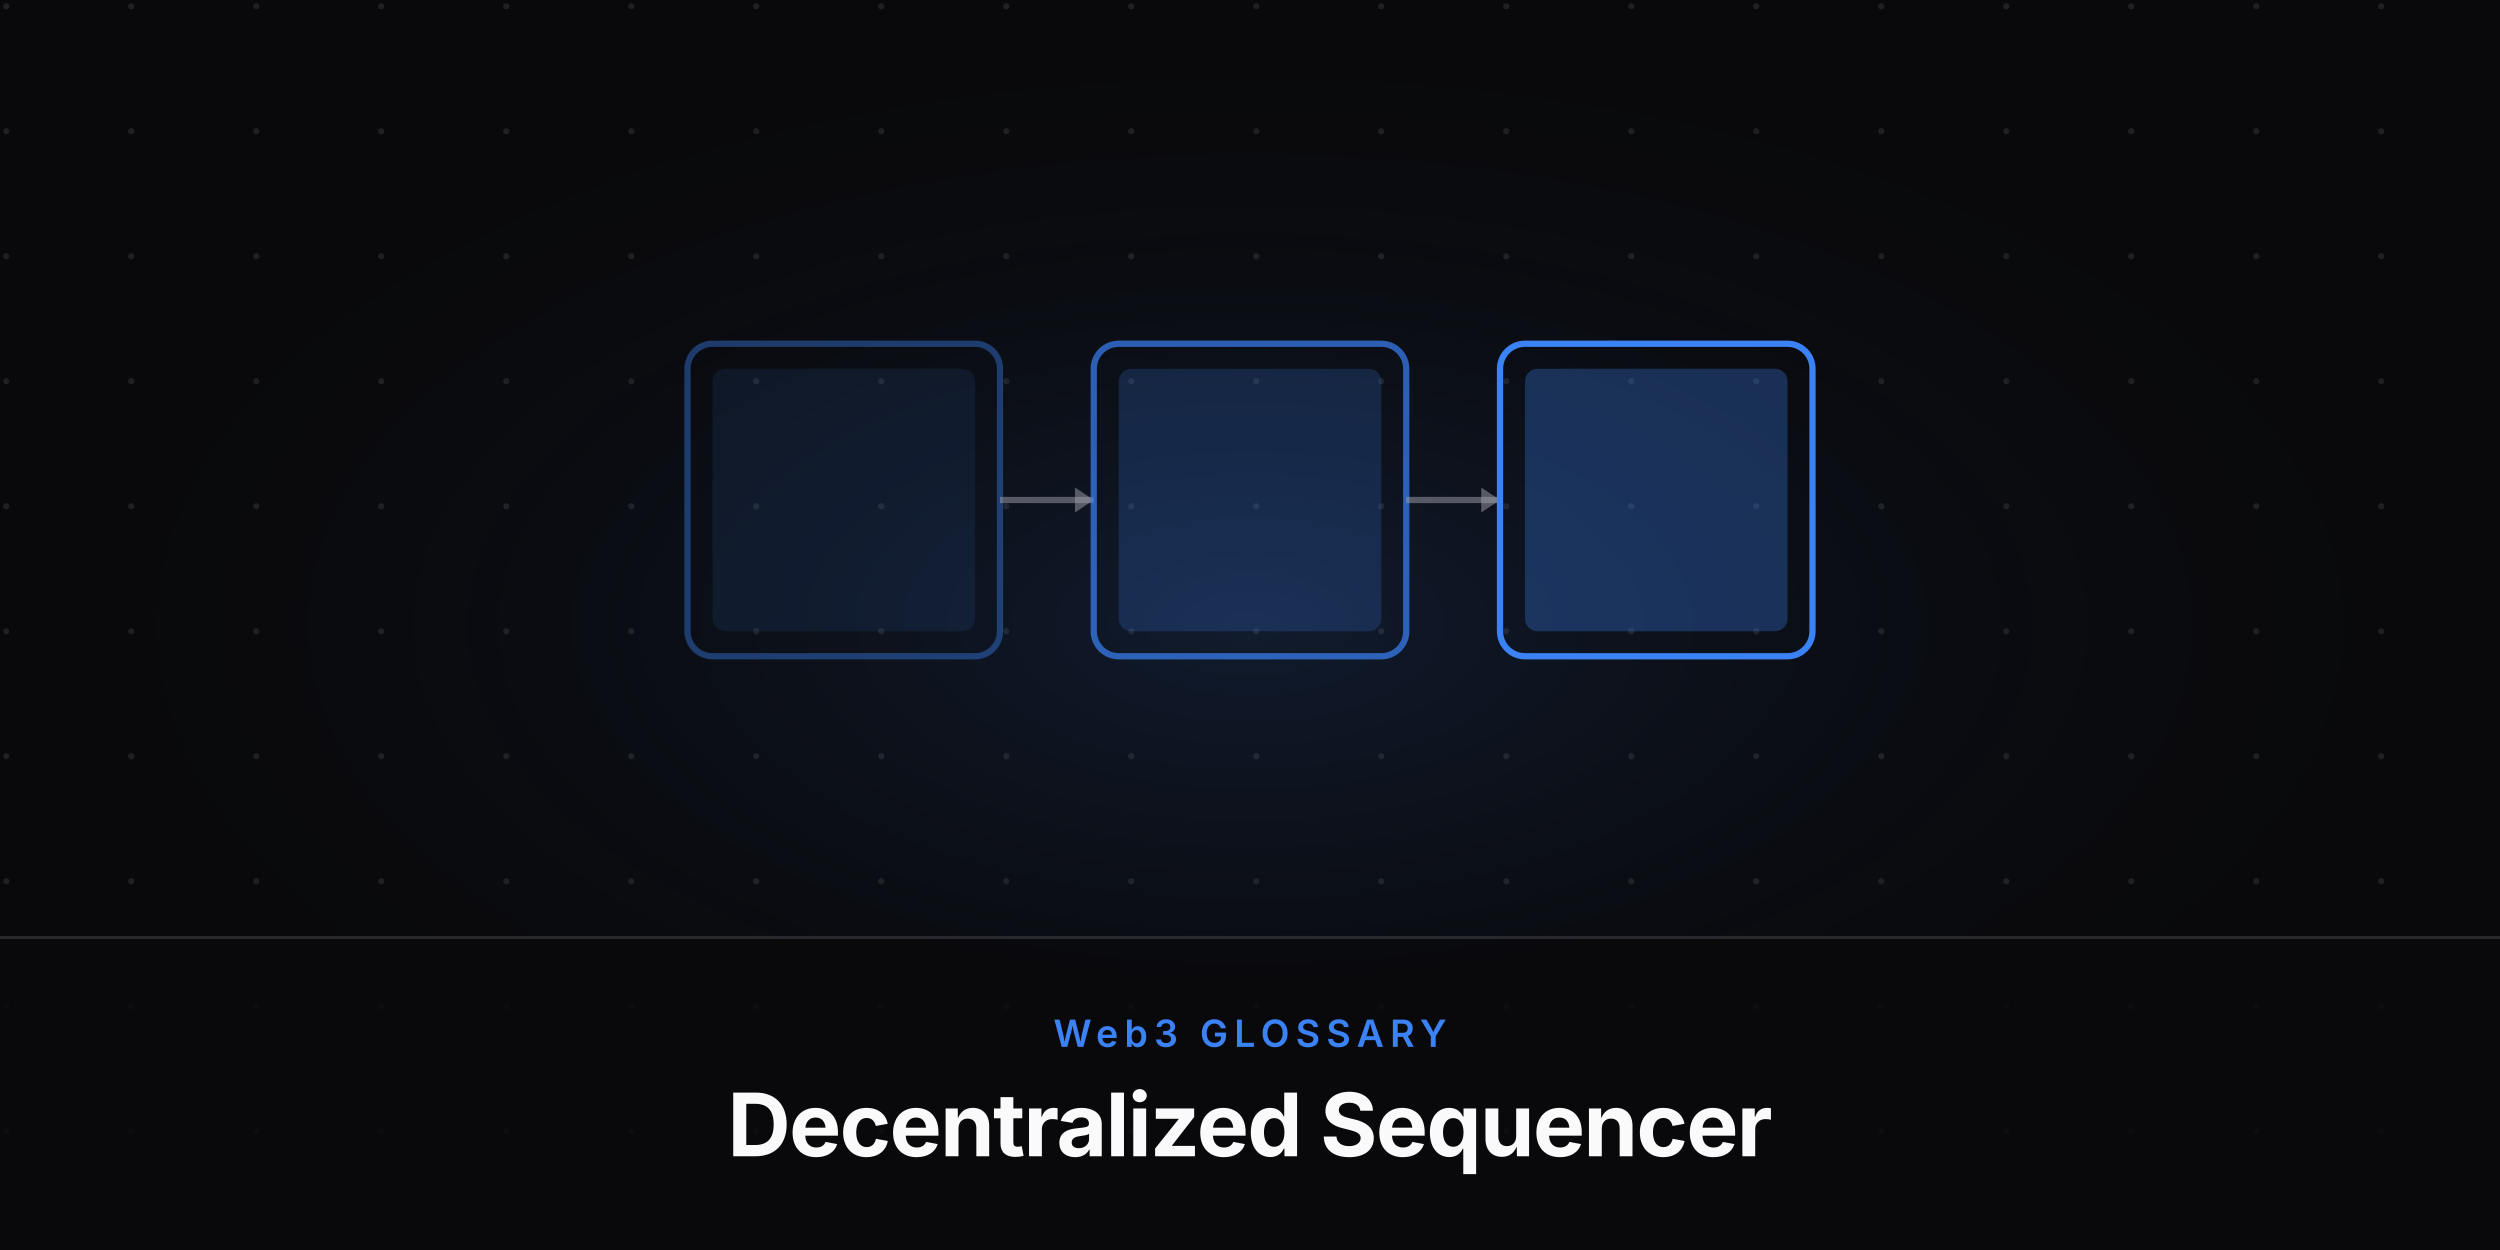
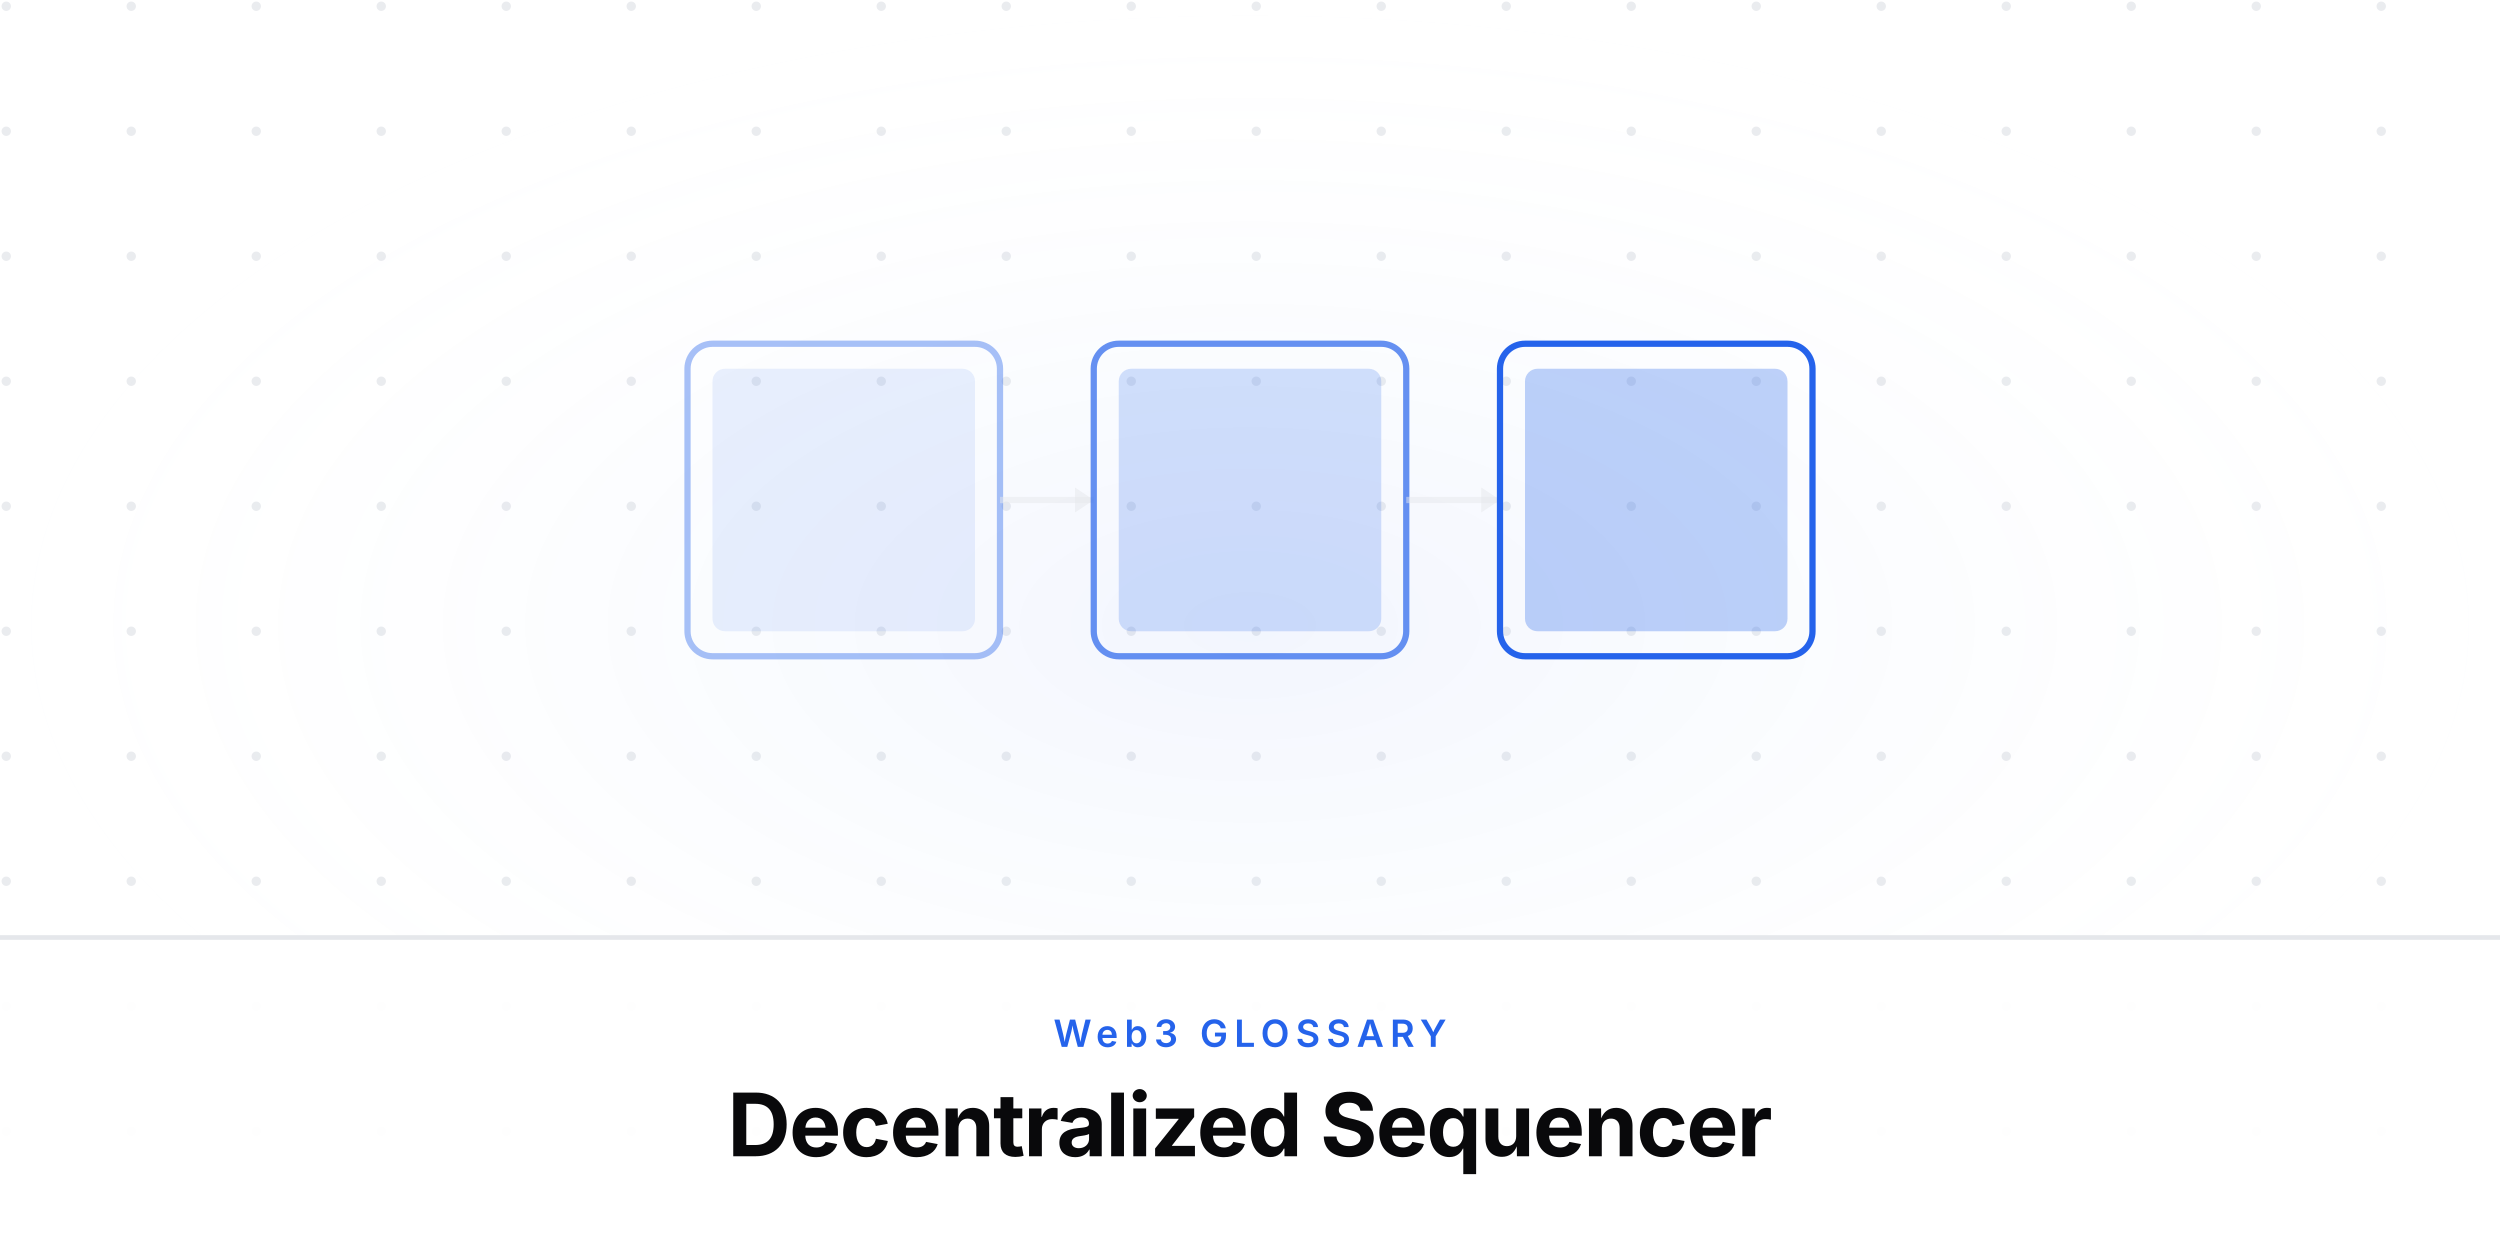
<svg xmlns="http://www.w3.org/2000/svg" viewBox="0 0 800 400" width="800" height="400">
  <defs>
    <radialGradient id="glow" cx="50%" cy="50%" r="50%">
-       <stop offset="0%" stop-color="rgba(59,130,246,0.15)" />
-       <stop offset="100%" stop-color="#09090b" stop-opacity="0" />
+       <stop offset="0%" stop-color="rgba(37,99,235,0.06)" />
+       <stop offset="100%" stop-color="#ffffff" stop-opacity="0" />
    </radialGradient>
    <pattern id="grid" width="40" height="40" patternUnits="userSpaceOnUse">
-       <circle cx="2" cy="2" r="1" fill="#a1a1aa" opacity="0.15" />
+       <circle cx="2" cy="2" r="1.5" fill="#e5e7eb" opacity="0.8" />
    </pattern>
  </defs>
-   <rect width="800" height="400" fill="#09090b" />
+   <rect width="800" height="400" fill="#ffffff" />
  <rect width="800" height="400" fill="url(#grid)" />
  <rect x="0" y="0" width="800" height="400" fill="url(#glow)" />
  <g transform="translate(0, -20)">
-     <rect x="220" y="130" width="100" height="100" rx="8" fill="none" stroke="#3b82f6" stroke-width="2" opacity="0.4" />
-     <rect x="228" y="138" width="84" height="84" rx="4" fill="#3b82f6" opacity="0.1" />
-     <line x1="320" y1="180" x2="350" y2="180" stroke="#a1a1aa" stroke-width="2" opacity="0.5" />
-     <polygon points="344,176 350,180 344,184" fill="#a1a1aa" opacity="0.5" />
-     <rect x="350" y="130" width="100" height="100" rx="8" fill="none" stroke="#3b82f6" stroke-width="2" opacity="0.7" />
-     <rect x="358" y="138" width="84" height="84" rx="4" fill="#3b82f6" opacity="0.2" />
-     <line x1="450" y1="180" x2="480" y2="180" stroke="#a1a1aa" stroke-width="2" opacity="0.5" />
-     <polygon points="474,176 480,180 474,184" fill="#a1a1aa" opacity="0.5" />
-     <rect x="480" y="130" width="100" height="100" rx="8" fill="none" stroke="#3b82f6" stroke-width="2" opacity="1" />
-     <rect x="488" y="138" width="84" height="84" rx="4" fill="#3b82f6" opacity="0.3" />
+     <rect x="220" y="130" width="100" height="100" rx="8" fill="none" stroke="#2563eb" stroke-width="2" opacity="0.4" />
+     <rect x="228" y="138" width="84" height="84" rx="4" fill="#2563eb" opacity="0.1" />
+     <line x1="320" y1="180" x2="350" y2="180" stroke="#e5e7eb" stroke-width="2" opacity="0.5" />
+     <polygon points="344,176 350,180 344,184" fill="#e5e7eb" opacity="0.5" />
+     <rect x="350" y="130" width="100" height="100" rx="8" fill="none" stroke="#2563eb" stroke-width="2" opacity="0.7" />
+     <rect x="358" y="138" width="84" height="84" rx="4" fill="#2563eb" opacity="0.2" />
+     <line x1="450" y1="180" x2="480" y2="180" stroke="#e5e7eb" stroke-width="2" opacity="0.5" />
+     <polygon points="474,176 480,180 474,184" fill="#e5e7eb" opacity="0.5" />
+     <rect x="480" y="130" width="100" height="100" rx="8" fill="none" stroke="#2563eb" stroke-width="2" opacity="1" />
+     <rect x="488" y="138" width="84" height="84" rx="4" fill="#2563eb" opacity="0.3" />
  </g>
-   <rect x="0" y="300" width="800" height="100" fill="#09090b" opacity="0.8" />
-   <line x1="0" y1="300" x2="800" y2="300" stroke="#a1a1aa" stroke-opacity="0.2" stroke-width="1" />
-   <text x="400" y="335" font-family="'Inter',sans-serif" font-weight="600" font-size="12" fill="#3b82f6" text-anchor="middle" letter-spacing="2" text-transform="uppercase">Web3 GLOSSARY</text>
-   <text x="400" y="370" font-family="'Inter',sans-serif" font-weight="700" font-size="28" fill="#fafafa" text-anchor="middle" letter-spacing="-0.5">Decentralized Sequencer</text>
+   <rect x="0" y="300" width="800" height="100" fill="#ffffff" opacity="0.95" />
+   <line x1="0" y1="300" x2="800" y2="300" stroke="#e5e7eb" stroke-opacity="1" stroke-width="1.5" />
+   <text x="400" y="335" font-family="'Inter',sans-serif" font-weight="600" font-size="12" fill="#2563eb" text-anchor="middle" letter-spacing="2" text-transform="uppercase">Web3 GLOSSARY</text>
+   <text x="400" y="370" font-family="'Inter',sans-serif" font-weight="700" font-size="28" fill="#09090b" text-anchor="middle" letter-spacing="-0.5">Decentralized Sequencer</text>
</svg>
